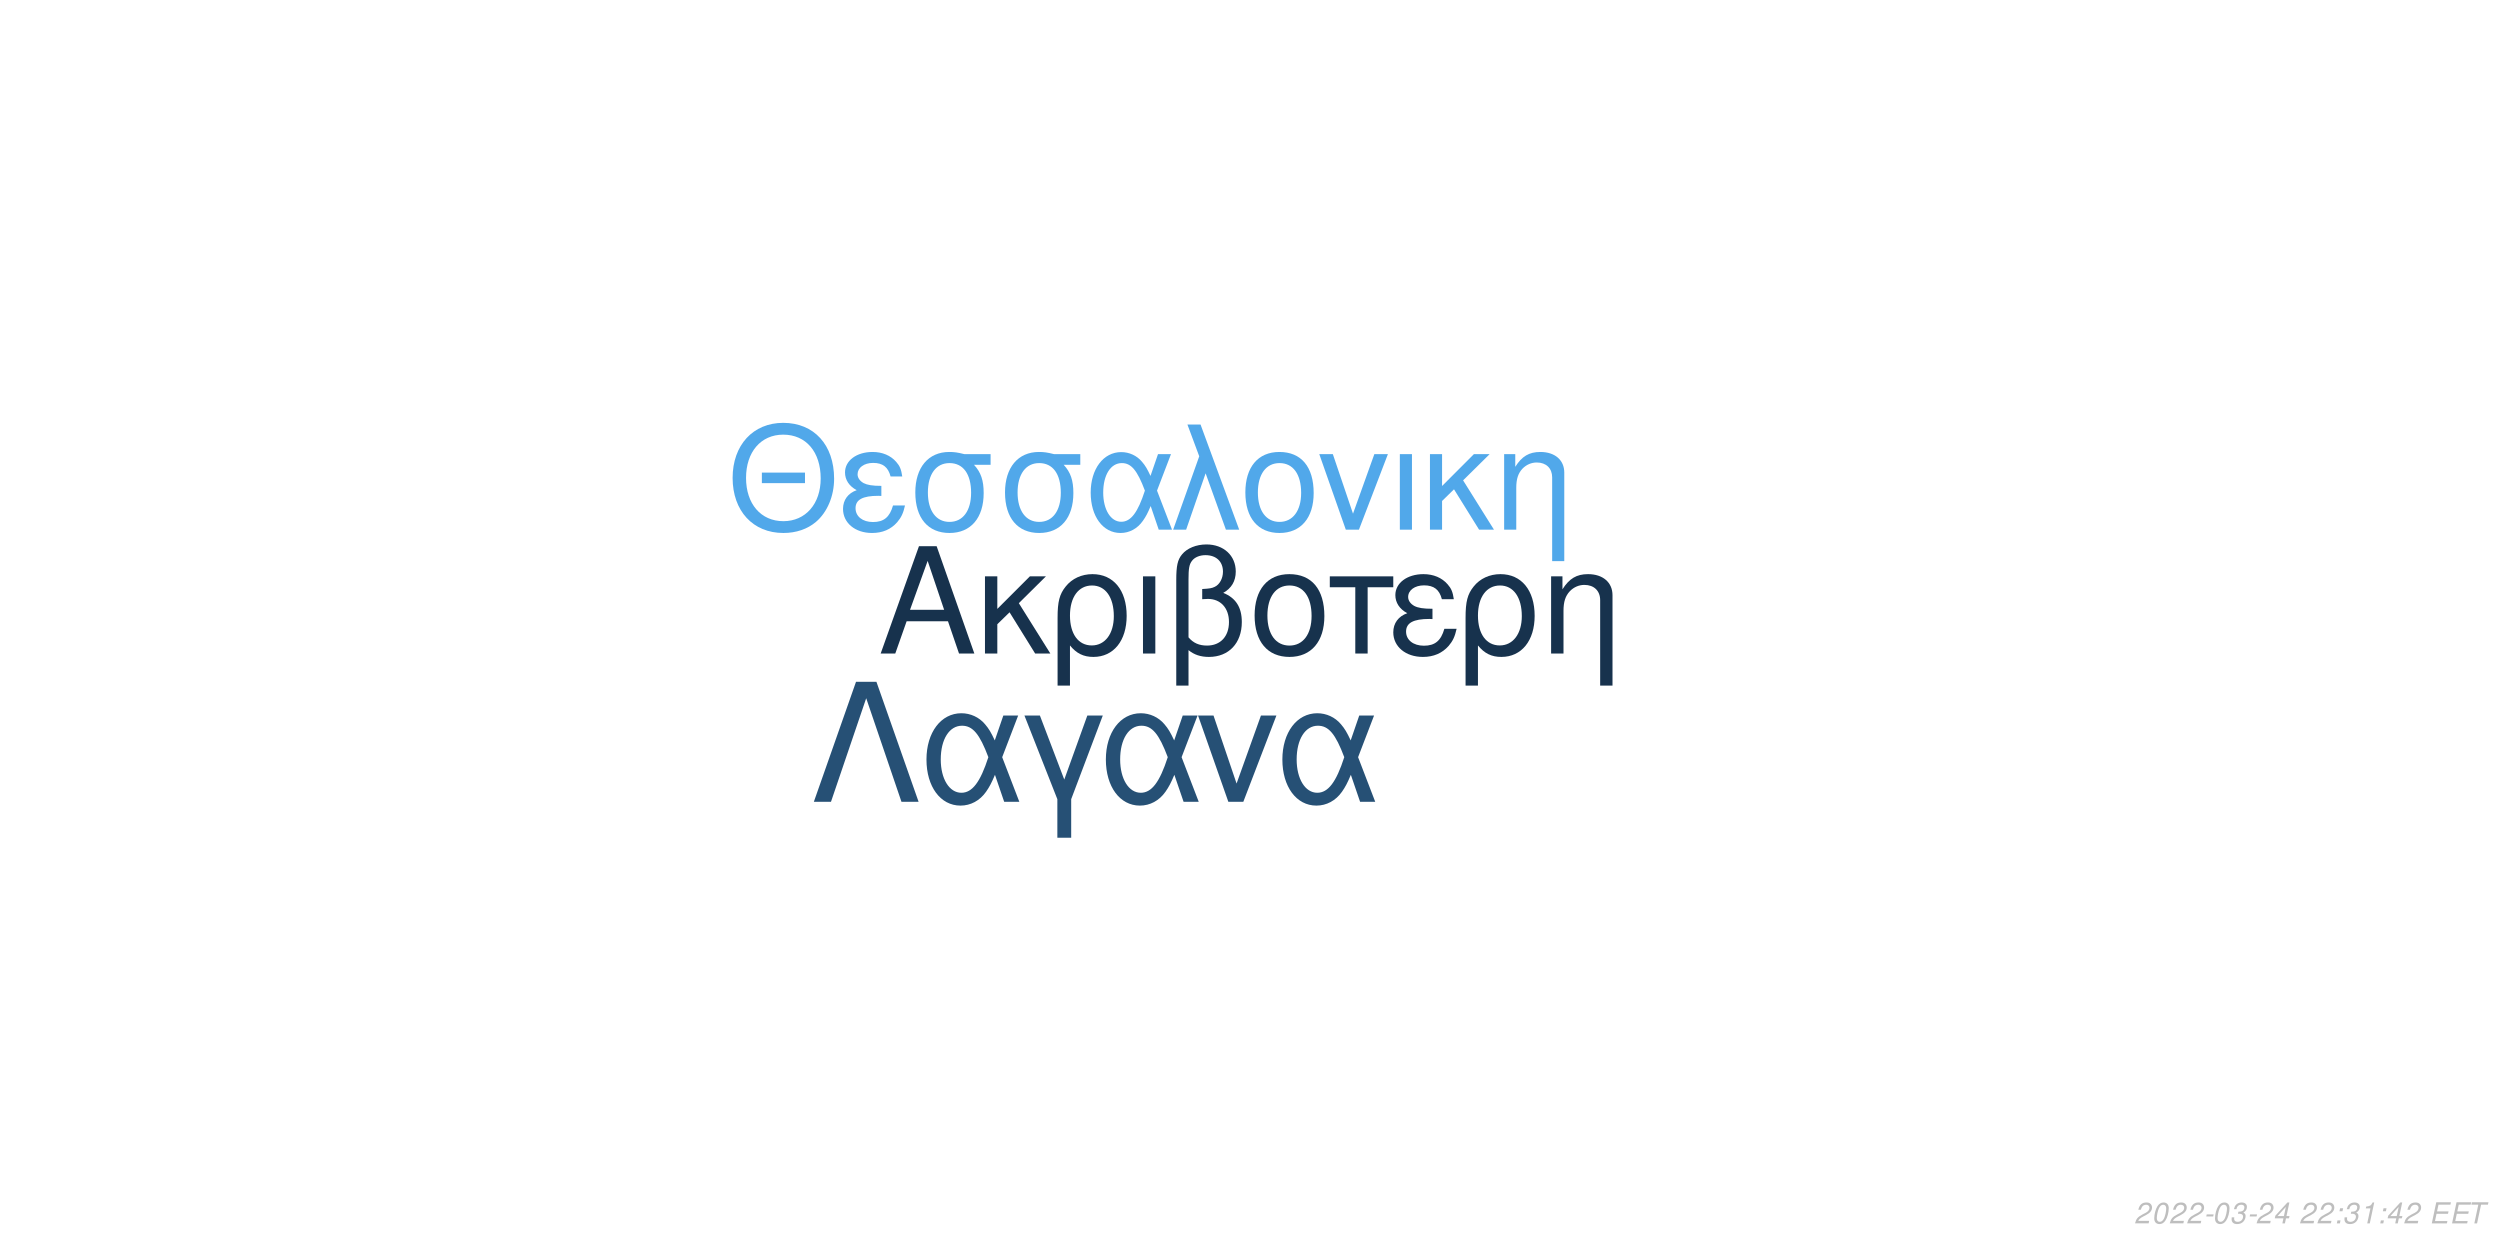
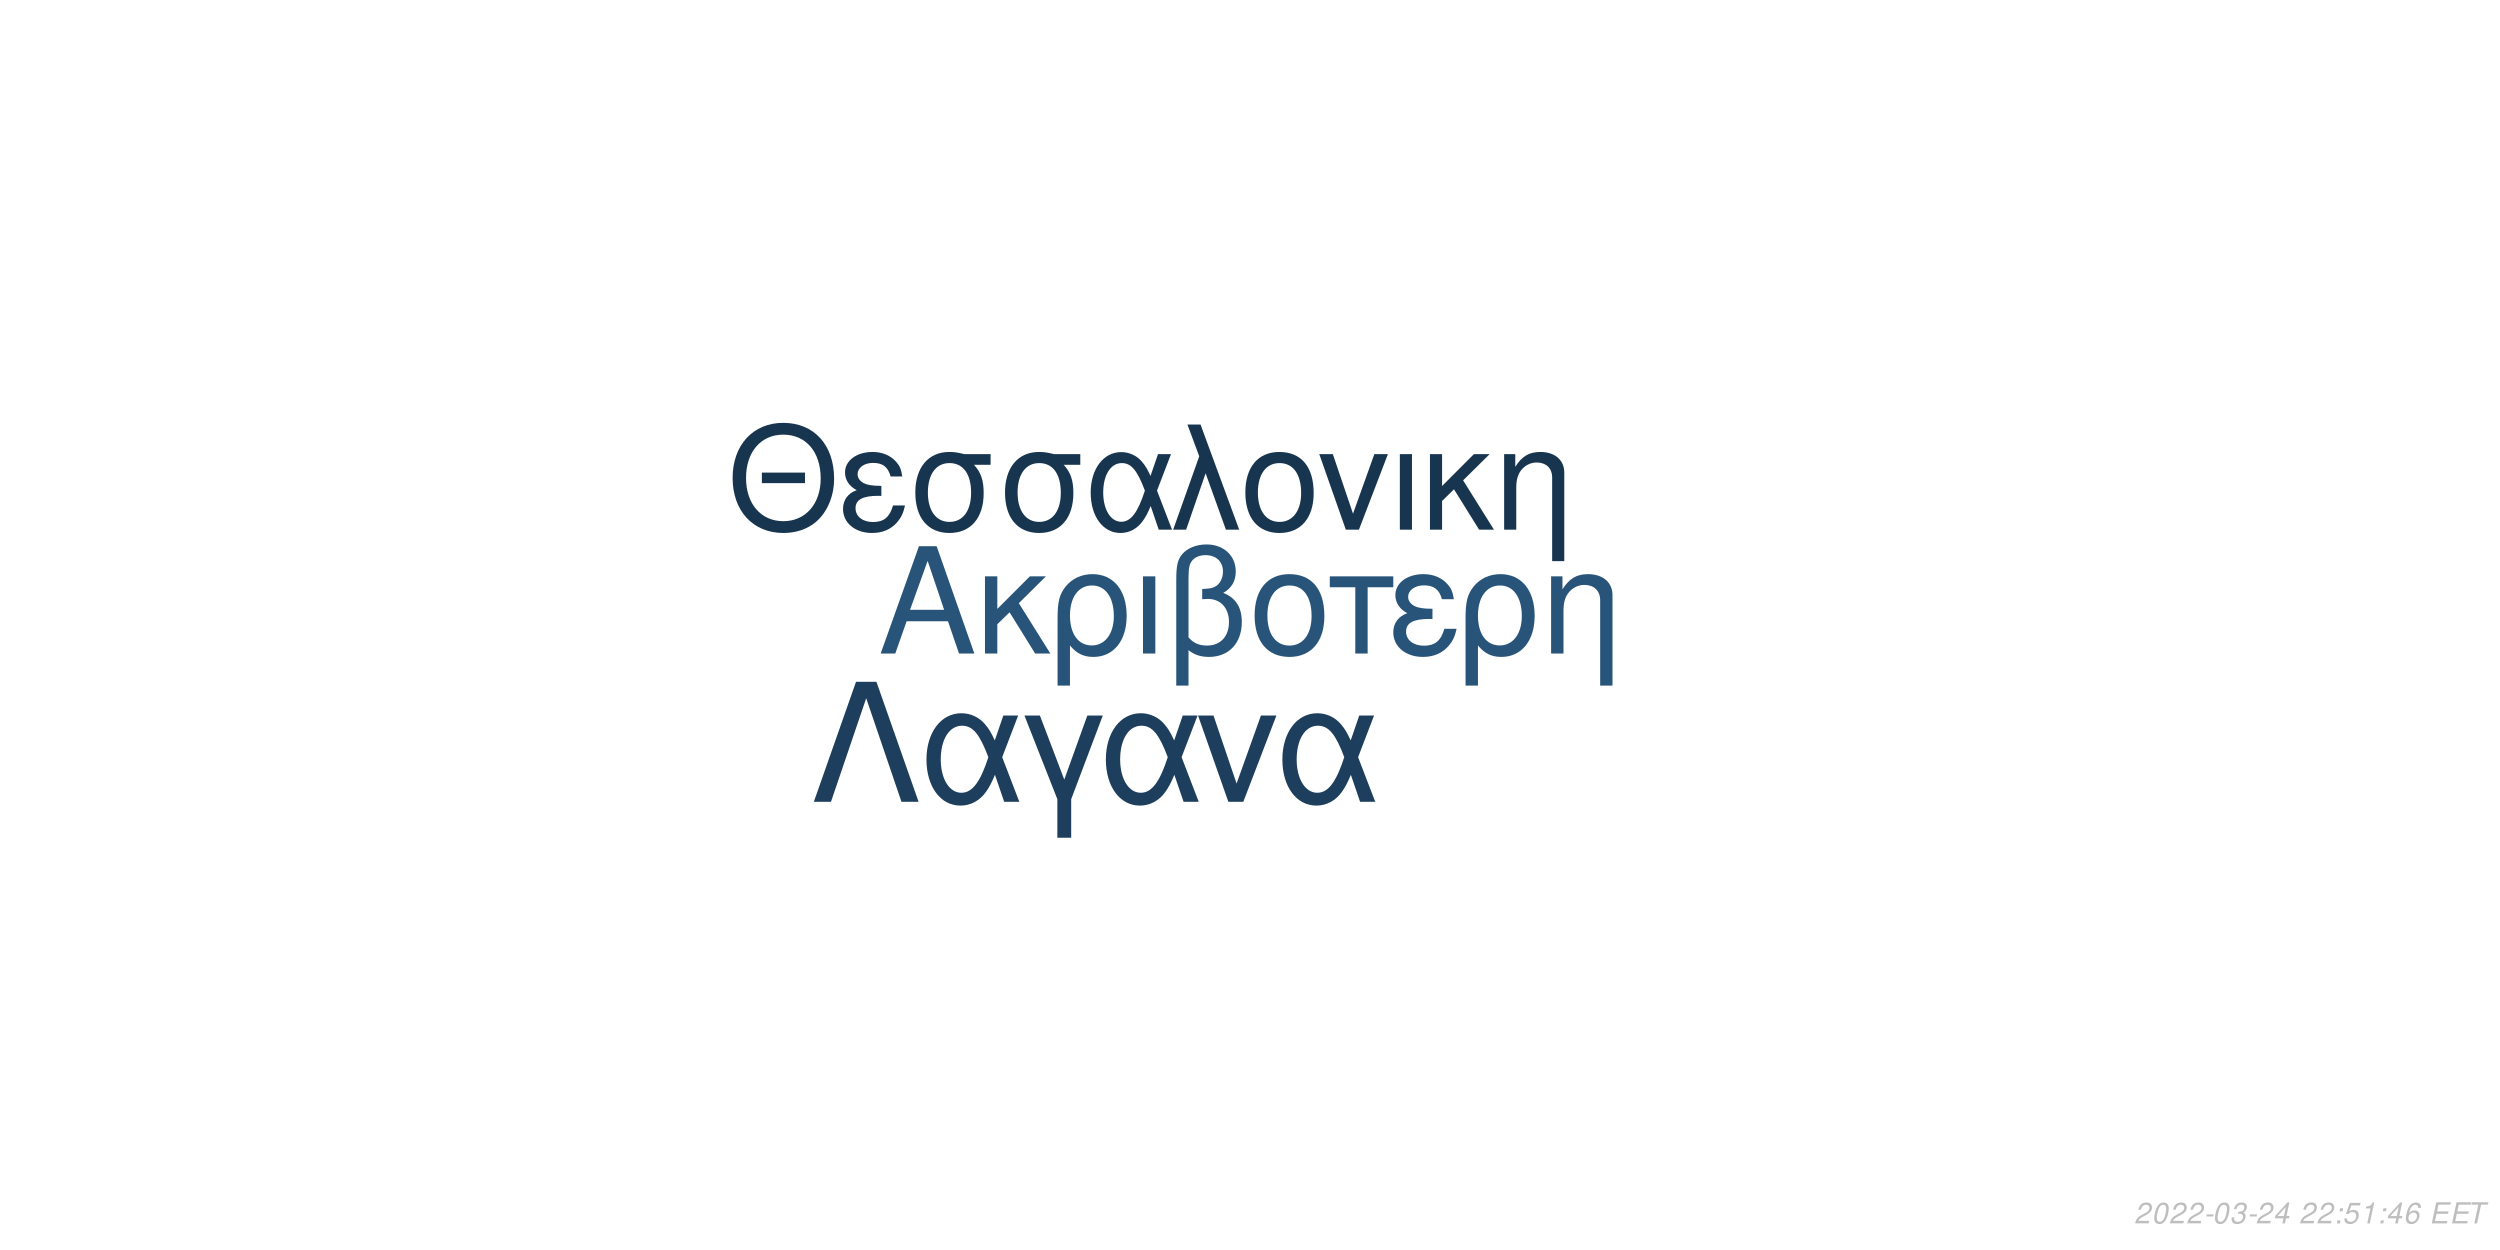
<svg xmlns="http://www.w3.org/2000/svg" xmlns:xlink="http://www.w3.org/1999/xlink" width="864pt" height="432pt" viewBox="0 0 864 432" version="1.1">
  <defs>
    <g>
      <symbol overflow="visible" id="glyph0-0">
        <path style="stroke:none;" d="" />
      </symbol>
      <symbol overflow="visible" id="glyph0-1">
        <path style="stroke:none;" d="M 24.125 -11.141 L 27.938 0 L 33.234 0 L 20.203 -37.094 L 14.094 -37.094 L 0.859 0 L 5.906 0 L 9.828 -11.141 Z M 22.797 -15.109 L 11 -15.109 L 17.094 -32.016 Z M 22.797 -15.109 " />
      </symbol>
      <symbol overflow="visible" id="glyph0-2">
        <path style="stroke:none;" d="M 7.172 -15.422 L 7.172 -26.672 L 2.906 -26.672 L 2.906 0 L 7.172 0 L 7.172 -10.125 L 11.406 -14.25 L 20.25 0 L 25.5 0 L 14.609 -17.406 L 23.969 -26.672 L 18.422 -26.672 Z M 7.172 -15.422 " />
      </symbol>
      <symbol overflow="visible" id="glyph0-3">
        <path style="stroke:none;" d="M 3 11.094 L 7.281 11.094 L 7.281 -2.797 C 9.516 -0.047 11.953 1.172 15.375 1.172 C 22.344 1.172 26.875 -4.422 26.875 -13.031 C 26.875 -21.891 22.297 -27.438 15.062 -27.438 C 11.297 -27.438 7.984 -25.906 5.797 -23.156 C 3.672 -20.516 3 -17.969 3 -12.359 Z M 14.906 -23.516 C 19.547 -23.516 22.438 -19.438 22.438 -12.922 C 22.438 -6.812 19.391 -2.797 14.812 -2.797 C 10.172 -2.797 7.281 -6.766 7.281 -13.125 C 7.281 -19.484 10.234 -23.516 14.906 -23.516 Z M 14.906 -23.516 " />
      </symbol>
      <symbol overflow="visible" id="glyph0-4">
        <path style="stroke:none;" d="M 3.516 0 L 7.781 0 L 7.781 -26.672 L 3.516 -26.672 Z M 3.516 0 " />
      </symbol>
      <symbol overflow="visible" id="glyph0-5">
        <path style="stroke:none;" d="M 4.016 11.094 L 8.25 11.094 L 8.25 -1.172 C 10.172 0.406 12.422 1.172 15.312 1.172 C 22.188 1.172 26.672 -3.609 26.672 -10.891 C 26.672 -15.984 24.578 -19.234 20.25 -20.969 C 23.109 -22.547 24.578 -25.031 24.578 -28.344 C 24.578 -33.844 20.406 -37.703 14.453 -37.703 C 10.938 -37.703 7.734 -36.391 6 -34.25 C 4.484 -32.422 4.016 -30.328 4.016 -25.391 Z M 8.25 -25.656 C 8.25 -29.359 8.5 -30.844 9.469 -32.062 C 10.375 -33.281 12.156 -34 14.094 -34 C 17.812 -34 20.156 -31.812 20.156 -28.297 C 20.156 -25.953 18.984 -23.812 17.297 -23.047 C 16.281 -22.547 15.469 -22.438 12.984 -22.297 L 12.984 -18.781 C 13.734 -18.828 14.344 -18.875 14.969 -18.875 C 19.344 -18.875 22.234 -15.719 22.234 -10.891 C 22.234 -5.906 19.281 -2.75 14.656 -2.75 C 11.953 -2.75 9.922 -3.609 8.25 -5.594 Z M 8.25 -25.656 " />
      </symbol>
      <symbol overflow="visible" id="glyph0-6">
        <path style="stroke:none;" d="M 14.094 -27.438 C 6.562 -27.438 2.094 -22.094 2.094 -13.125 C 2.094 -4.125 6.562 1.172 14.141 1.172 C 21.672 1.172 26.203 -4.172 26.203 -12.922 C 26.203 -22.188 21.828 -27.438 14.094 -27.438 Z M 14.141 -23.516 C 18.938 -23.516 21.781 -19.594 21.781 -12.984 C 21.781 -6.672 18.828 -2.75 14.141 -2.75 C 9.422 -2.75 6.516 -6.672 6.516 -13.125 C 6.516 -19.594 9.422 -23.516 14.141 -23.516 Z M 14.141 -23.516 " />
      </symbol>
      <symbol overflow="visible" id="glyph0-7">
        <path style="stroke:none;" d="M 7.891 0 L 12.156 0 L 12.156 -22.906 L 21.016 -22.906 L 21.016 -26.672 L -0.922 -26.672 L -0.922 -22.906 L 7.891 -22.906 Z M 7.891 0 " />
      </symbol>
      <symbol overflow="visible" id="glyph0-8">
        <path style="stroke:none;" d="M 14.562 -15.469 C 11.344 -15.469 9.562 -15.781 8.297 -16.438 C 6.922 -17.203 6.156 -18.328 6.156 -19.547 C 6.156 -21.891 8.453 -23.562 11.656 -23.562 C 15.062 -23.562 16.953 -22.094 17.812 -18.781 L 21.938 -18.781 C 21.578 -21.266 21.062 -22.5 19.797 -23.922 C 17.812 -26.203 14.906 -27.438 11.453 -27.438 C 5.797 -27.438 1.734 -24.375 1.734 -20.203 C 1.734 -17.609 3.156 -15.375 5.859 -13.938 C 2.797 -12.875 1.016 -10.484 1.016 -7.328 C 1.016 -2.391 5.297 1.172 11.25 1.172 C 14.969 1.172 17.906 -0.109 20.156 -2.641 C 21.578 -4.328 22.297 -5.797 22.906 -8.547 L 18.672 -8.547 C 17.5 -4.422 15.422 -2.703 11.609 -2.703 C 7.938 -2.703 5.438 -4.688 5.438 -7.578 C 5.438 -10.578 7.938 -11.953 13.484 -11.953 C 13.641 -11.953 14.094 -11.953 14.562 -11.906 Z M 14.562 -15.469 " />
      </symbol>
      <symbol overflow="visible" id="glyph0-9">
        <path style="stroke:none;" d="M 3.562 -26.672 L 3.562 0 L 7.844 0 L 7.844 -14.703 C 7.844 -17.906 8.5 -19.891 10.031 -21.531 C 11.406 -22.953 13.188 -23.719 15.062 -23.719 C 18.375 -23.719 20.516 -21.672 20.516 -18.469 L 20.516 11.094 L 24.781 11.094 L 24.781 -20.156 C 24.781 -24.578 21.469 -27.438 16.328 -27.438 C 12.359 -27.438 9.828 -25.906 7.484 -22.188 L 7.484 -26.672 Z M 3.562 -26.672 " />
      </symbol>
      <symbol overflow="visible" id="glyph1-0">
        <path style="stroke:none;" d="" />
      </symbol>
      <symbol overflow="visible" id="glyph1-1">
        <path style="stroke:none;" d="M 26.859 -19.734 L 11.953 -19.734 L 11.953 -16.094 L 26.859 -16.094 Z M 19.328 -36.922 C 8.922 -36.922 1.844 -29.25 1.844 -17.891 C 1.844 -6.484 8.875 1.141 19.391 1.141 C 23.812 1.141 27.703 -0.203 30.641 -2.688 C 34.578 -6.031 36.922 -11.656 36.922 -17.594 C 36.922 -29.297 30 -36.922 19.328 -36.922 Z M 19.328 -32.844 C 27.203 -32.844 32.281 -26.906 32.281 -17.688 C 32.281 -8.922 27.062 -2.938 19.391 -2.938 C 11.609 -2.938 6.484 -8.922 6.484 -17.891 C 6.484 -26.859 11.609 -32.844 19.328 -32.844 Z M 19.328 -32.844 " />
      </symbol>
      <symbol overflow="visible" id="glyph1-2">
        <path style="stroke:none;" d="M 14.25 -15.141 C 11.109 -15.141 9.375 -15.453 8.125 -16.094 C 6.781 -16.844 6.031 -17.938 6.031 -19.141 C 6.031 -21.422 8.266 -23.078 11.406 -23.078 C 14.75 -23.078 16.594 -21.625 17.438 -18.391 L 21.469 -18.391 C 21.125 -20.828 20.625 -22.031 19.391 -23.422 C 17.438 -25.656 14.594 -26.859 11.219 -26.859 C 5.688 -26.859 1.688 -23.875 1.688 -19.781 C 1.688 -17.234 3.094 -15.047 5.734 -13.656 C 2.734 -12.609 1 -10.266 1 -7.172 C 1 -2.344 5.188 1.141 11.016 1.141 C 14.656 1.141 17.547 -0.094 19.734 -2.594 C 21.125 -4.234 21.828 -5.688 22.422 -8.375 L 18.281 -8.375 C 17.141 -4.328 15.094 -2.641 11.359 -2.641 C 7.766 -2.641 5.328 -4.578 5.328 -7.422 C 5.328 -10.359 7.766 -11.703 13.203 -11.703 C 13.359 -11.703 13.797 -11.703 14.25 -11.656 Z M 14.25 -15.141 " />
      </symbol>
      <symbol overflow="visible" id="glyph1-3">
        <path style="stroke:none;" d="M 29 -26.109 L 19.938 -26.109 C 17.594 -26.703 16.438 -26.859 14.703 -26.859 C 7.469 -26.859 2.984 -21.469 2.984 -12.859 C 2.984 -4.031 7.375 1.141 14.797 1.141 C 22.172 1.141 26.609 -4.078 26.609 -12.656 C 26.609 -17.047 25.656 -19.828 23.266 -22.422 L 29 -22.422 Z M 14.797 -23.016 C 19.531 -23.016 22.266 -19.234 22.266 -12.75 C 22.266 -6.531 19.438 -2.688 14.797 -2.688 C 10.172 -2.688 7.328 -6.531 7.328 -12.859 C 7.328 -19.188 10.172 -23.016 14.797 -23.016 Z M 14.797 -23.016 " />
      </symbol>
      <symbol overflow="visible" id="glyph1-4">
        <path style="stroke:none;" d="M 29.344 -26.109 L 24.859 -26.109 L 22.266 -18.578 C 21.125 -21.031 20.484 -22.125 19.328 -23.469 C 17.547 -25.609 14.906 -26.812 12.156 -26.812 C 5.984 -26.812 1.594 -20.984 1.594 -12.812 C 1.594 -4.578 5.828 1.141 11.906 1.141 C 14.953 1.141 17.734 -0.344 19.625 -3.047 C 20.672 -4.531 21.281 -5.688 22.328 -8.172 L 25.109 0 L 29.703 0 L 24.516 -13.5 Z M 20.328 -13.5 C 17.891 -5.922 15.453 -2.734 12.156 -2.734 C 8.516 -2.734 5.922 -6.922 5.922 -12.812 C 5.922 -18.938 8.516 -23.016 12.359 -23.016 C 15.594 -23.016 17.688 -20.531 20.328 -13.5 Z M 20.328 -13.5 " />
      </symbol>
      <symbol overflow="visible" id="glyph1-5">
        <path style="stroke:none;" d="M 1.094 0 L 5.578 0 L 12.312 -19.484 L 19.328 0 L 23.922 0 L 10.562 -36.328 L 6.031 -36.328 L 10.109 -25.359 Z M 1.094 0 " />
      </symbol>
      <symbol overflow="visible" id="glyph1-6">
        <path style="stroke:none;" d="M 13.797 -26.859 C 6.422 -26.859 2.047 -21.625 2.047 -12.859 C 2.047 -4.031 6.422 1.141 13.859 1.141 C 21.234 1.141 25.656 -4.078 25.656 -12.656 C 25.656 -21.719 21.375 -26.859 13.797 -26.859 Z M 13.859 -23.016 C 18.531 -23.016 21.328 -19.188 21.328 -12.703 C 21.328 -6.531 18.438 -2.688 13.859 -2.688 C 9.219 -2.688 6.375 -6.531 6.375 -12.859 C 6.375 -19.188 9.219 -23.016 13.859 -23.016 Z M 13.859 -23.016 " />
      </symbol>
      <symbol overflow="visible" id="glyph1-7">
        <path style="stroke:none;" d="M 14.297 0 L 24.312 -26.109 L 19.625 -26.109 L 12.25 -5.531 L 5.281 -26.109 L 0.594 -26.109 L 9.766 0 Z M 14.297 0 " />
      </symbol>
      <symbol overflow="visible" id="glyph1-8">
        <path style="stroke:none;" d="M 3.438 0 L 7.625 0 L 7.625 -26.109 L 3.438 -26.109 Z M 3.438 0 " />
      </symbol>
      <symbol overflow="visible" id="glyph1-9">
        <path style="stroke:none;" d="M 7.031 -15.094 L 7.031 -26.109 L 2.844 -26.109 L 2.844 0 L 7.031 0 L 7.031 -9.922 L 11.156 -13.953 L 19.828 0 L 24.969 0 L 14.297 -17.047 L 23.469 -26.109 L 18.031 -26.109 Z M 7.031 -15.094 " />
      </symbol>
      <symbol overflow="visible" id="glyph1-10">
        <path style="stroke:none;" d="M 3.484 -26.109 L 3.484 0 L 7.672 0 L 7.672 -14.406 C 7.672 -17.547 8.328 -19.484 9.812 -21.078 C 11.156 -22.469 12.906 -23.219 14.75 -23.219 C 17.984 -23.219 20.078 -21.234 20.078 -18.094 L 20.078 10.859 L 24.266 10.859 L 24.266 -19.734 C 24.266 -24.062 21.031 -26.859 16 -26.859 C 12.109 -26.859 9.609 -25.359 7.328 -21.719 L 7.328 -26.109 Z M 3.484 -26.109 " />
      </symbol>
      <symbol overflow="visible" id="glyph2-0">
        <path style="stroke:none;" d="" />
      </symbol>
      <symbol overflow="visible" id="glyph2-1">
        <path style="stroke:none;" d="M 22.531 -41.484 L 15.484 -41.484 L 0.906 0 L 6.828 0 L 19 -35.797 L 31.188 0 L 37.109 0 Z M 22.531 -41.484 " />
      </symbol>
      <symbol overflow="visible" id="glyph2-2">
        <path style="stroke:none;" d="M 33.516 -29.812 L 28.391 -29.812 L 25.438 -21.219 C 24.125 -24.016 23.391 -25.266 22.078 -26.797 C 20.031 -29.25 17.016 -30.609 13.891 -30.609 C 6.828 -30.609 1.828 -23.953 1.828 -14.625 C 1.828 -5.234 6.656 1.312 13.594 1.312 C 17.078 1.312 20.266 -0.391 22.422 -3.469 C 23.609 -5.172 24.297 -6.484 25.5 -9.328 L 28.688 0 L 33.922 0 L 28 -15.422 Z M 23.219 -15.422 C 20.422 -6.766 17.641 -3.125 13.891 -3.125 C 9.734 -3.125 6.766 -7.906 6.766 -14.625 C 6.766 -21.625 9.734 -26.297 14.109 -26.297 C 17.812 -26.297 20.203 -23.453 23.219 -15.422 Z M 23.219 -15.422 " />
      </symbol>
      <symbol overflow="visible" id="glyph2-3">
        <path style="stroke:none;" d="M 12.062 12.406 L 16.844 12.406 L 16.844 -0.906 L 27.766 -29.812 L 22.422 -29.812 L 14.453 -7.688 L 6.031 -29.812 L 0.688 -29.812 L 12.062 -0.906 Z M 12.062 12.406 " />
      </symbol>
      <symbol overflow="visible" id="glyph2-4">
        <path style="stroke:none;" d="M 16.328 0 L 27.766 -29.812 L 22.422 -29.812 L 14 -6.312 L 6.031 -29.812 L 0.688 -29.812 L 11.156 0 Z M 16.328 0 " />
      </symbol>
      <symbol overflow="visible" id="glyph3-0">
        <path style="stroke:none;" d="" />
      </symbol>
      <symbol overflow="visible" id="glyph3-1">
        <path style="stroke:none;" d="M 5.234 -0.875 L 1.469 -0.875 C 1.641 -1.375 2.203 -1.891 3.109 -2.344 L 4.234 -2.938 C 5.562 -3.625 6.219 -4.469 6.219 -5.484 C 6.219 -5.938 6.062 -6.359 5.797 -6.656 C 5.469 -7.047 4.984 -7.234 4.312 -7.234 C 2.766 -7.234 1.891 -6.453 1.484 -4.734 L 2.375 -4.734 C 2.484 -5.188 2.609 -5.484 2.797 -5.75 C 3.094 -6.203 3.609 -6.453 4.188 -6.453 C 4.891 -6.453 5.344 -6.031 5.344 -5.375 C 5.344 -4.703 4.859 -4.094 4.016 -3.656 L 2.984 -3.125 C 1.234 -2.188 0.797 -1.656 0.344 -0.016 L 5.047 -0.016 Z M 5.234 -0.875 " />
      </symbol>
      <symbol overflow="visible" id="glyph3-2">
        <path style="stroke:none;" d="M 4.203 -7.234 C 3.375 -7.234 2.688 -6.812 2.125 -5.984 C 1.484 -5.047 0.984 -3.188 0.984 -1.734 C 0.984 -1.109 1.172 -0.562 1.484 -0.266 C 1.797 0.047 2.281 0.234 2.766 0.234 C 3.625 0.234 4.281 -0.156 4.859 -1.016 C 5.516 -1.953 6 -3.797 6 -5.266 C 6 -6.5 5.328 -7.234 4.203 -7.234 Z M 4.094 -6.453 C 4.734 -6.453 5.125 -5.984 5.125 -5.156 C 5.125 -4.203 4.781 -2.625 4.406 -1.812 C 3.984 -0.938 3.516 -0.547 2.875 -0.547 C 2.25 -0.547 1.875 -1.031 1.875 -1.828 C 1.875 -2.797 2.203 -4.344 2.594 -5.203 C 2.984 -6.047 3.453 -6.453 4.094 -6.453 Z M 4.094 -6.453 " />
      </symbol>
      <symbol overflow="visible" id="glyph3-3">
        <path style="stroke:none;" d="M 3.516 -3.125 L 1.125 -3.125 L 0.969 -2.406 L 3.359 -2.406 Z M 3.516 -3.125 " />
      </symbol>
      <symbol overflow="visible" id="glyph3-4">
        <path style="stroke:none;" d="M 2.922 -3.312 C 3.125 -3.344 3.234 -3.344 3.375 -3.344 C 4.203 -3.344 4.688 -3 4.688 -2.406 C 4.688 -1.312 3.906 -0.547 2.781 -0.547 C 2.047 -0.547 1.594 -0.938 1.594 -1.562 C 1.594 -1.719 1.609 -1.844 1.656 -2.094 L 0.766 -2.094 C 0.734 -1.797 0.719 -1.641 0.719 -1.469 C 0.719 -0.375 1.406 0.234 2.641 0.234 C 3.547 0.234 4.297 -0.078 4.812 -0.656 C 5.266 -1.156 5.562 -1.875 5.562 -2.547 C 5.562 -3.125 5.344 -3.453 4.797 -3.734 C 5.641 -4.234 6.016 -4.844 6.016 -5.734 C 6.016 -6.656 5.312 -7.234 4.203 -7.234 C 3.375 -7.234 2.672 -6.938 2.188 -6.375 C 1.891 -6.031 1.703 -5.641 1.516 -4.906 L 2.391 -4.906 C 2.5 -5.359 2.594 -5.594 2.734 -5.812 C 3.047 -6.234 3.516 -6.453 4.078 -6.453 C 4.734 -6.453 5.141 -6.125 5.141 -5.578 C 5.141 -5.188 5.016 -4.797 4.797 -4.547 C 4.516 -4.234 4 -4.062 3.266 -4.062 L 3.078 -4.062 Z M 2.922 -3.312 " />
      </symbol>
      <symbol overflow="visible" id="glyph3-5">
        <path style="stroke:none;" d="M 3.625 -1.75 L 3.266 0 L 4.141 0 L 4.516 -1.75 L 5.562 -1.75 L 5.734 -2.531 L 4.688 -2.531 L 5.688 -7.234 L 5.016 -7.234 L 0.844 -2.672 L 0.641 -1.75 Z M 3.797 -2.531 L 1.594 -2.531 L 4.469 -5.703 Z M 3.797 -2.531 " />
      </symbol>
      <symbol overflow="visible" id="glyph3-6">
        <path style="stroke:none;" d="" />
      </symbol>
      <symbol overflow="visible" id="glyph3-7">
        <path style="stroke:none;" d="M 2.359 -1.031 L 1.312 -1.031 L 1.094 0 L 2.141 0 Z M 3.266 -5.234 L 2.219 -5.234 L 2 -4.203 L 3.047 -4.203 Z M 3.266 -5.234 " />
      </symbol>
      <symbol overflow="visible" id="glyph3-8">
+         <path style="stroke:none;" d="M 6.297 -7.094 L 2.594 -7.094 L 1.234 -3.234 L 2.047 -3.234 C 2.656 -3.766 2.938 -3.906 3.531 -3.906 C 4.328 -3.906 4.797 -3.453 4.797 -2.688 C 4.797 -1.438 3.969 -0.547 2.828 -0.547 C 2.031 -0.547 1.609 -0.938 1.578 -1.734 L 0.703 -1.734 L 0.703 -1.516 C 0.703 -0.938 0.844 -0.547 1.188 -0.266 C 1.562 0.062 2.078 0.234 2.703 0.234 C 3.656 0.234 4.391 -0.156 4.984 -0.922 C 5.422 -1.5 5.672 -2.234 5.672 -2.953 C 5.672 -4 4.938 -4.672 3.812 -4.672 C 3.328 -4.672 2.906 -4.547 2.406 -4.234 L 3.109 -6.219 L 6.109 -6.219 Z M 6.297 -7.094 " />
+       </symbol>
+       <symbol overflow="visible" id="glyph3-9">
        <path style="stroke:none;" d="M 3.703 -5.188 L 2.594 0 L 3.469 0 L 5.016 -7.234 L 4.438 -7.234 C 3.906 -6.156 3.688 -6.016 2.234 -5.812 L 2.109 -5.188 Z M 3.703 -5.188 " />
      </symbol>
-       <symbol overflow="visible" id="glyph3-9">
+       <symbol overflow="visible" id="glyph3-10">
+         <path style="stroke:none;" d="M 6.125 -5.344 L 6.141 -5.625 C 6.141 -6.609 5.453 -7.234 4.391 -7.234 C 3.438 -7.234 2.641 -6.719 2.016 -5.703 C 1.422 -4.781 0.938 -2.953 0.938 -1.688 C 0.938 -0.516 1.688 0.234 2.859 0.234 C 3.703 0.234 4.438 -0.156 5 -0.875 C 5.406 -1.422 5.672 -2.156 5.672 -2.766 C 5.672 -3.812 4.969 -4.5 3.906 -4.5 C 3.234 -4.5 2.672 -4.234 2.094 -3.625 C 2.406 -5.375 3.234 -6.453 4.25 -6.453 C 4.703 -6.453 5.062 -6.234 5.172 -5.844 C 5.203 -5.719 5.234 -5.578 5.25 -5.344 Z M 3.656 -3.734 C 4.344 -3.734 4.797 -3.281 4.797 -2.625 C 4.797 -1.469 3.984 -0.547 2.984 -0.547 C 2.297 -0.547 1.812 -1.047 1.812 -1.766 C 1.812 -2.859 2.625 -3.734 3.656 -3.734 Z M 3.656 -3.734 " />
+       </symbol>
+       <symbol overflow="visible" id="glyph3-11">
        <path style="stroke:none;" d="M 2.547 -3.312 L 6.5 -3.312 L 6.688 -4.141 L 2.719 -4.141 L 3.219 -6.469 L 7.344 -6.469 L 7.516 -7.297 L 2.453 -7.297 L 0.906 0 L 6.125 0 L 6.297 -0.812 L 2.016 -0.812 Z M 2.547 -3.312 " />
      </symbol>
-       <symbol overflow="visible" id="glyph3-10">
+       <symbol overflow="visible" id="glyph3-12">
        <path style="stroke:none;" d="M 4.938 -6.469 L 7.312 -6.469 L 7.484 -7.297 L 1.75 -7.297 L 1.578 -6.469 L 3.984 -6.469 L 2.609 0 L 3.547 0 Z M 4.938 -6.469 " />
      </symbol>
    </g>
  </defs>
  <g id="surface1">
    <rect x="0" y="0" width="864" height="432" style="fill:rgb(100%,100%,100%);fill-opacity:1;stroke:none;" />
-     <g style="fill:rgb(9.02%,19.608%,30.196%);fill-opacity:1;">
+     <g style="fill:rgb(15.686%,32.941%,47.843%);fill-opacity:1;">
      <use xlink:href="#glyph0-1" x="303.5" y="225.861" />
      <use xlink:href="#glyph0-2" x="337.5" y="225.861" />
      <use xlink:href="#glyph0-3" x="362.5" y="225.861" />
      <use xlink:href="#glyph0-4" x="391.5" y="225.861" />
      <use xlink:href="#glyph0-5" x="402.5" y="225.861" />
      <use xlink:href="#glyph0-6" x="431.5" y="225.861" />
      <use xlink:href="#glyph0-7" x="460.5" y="225.861" />
      <use xlink:href="#glyph0-8" x="480.5" y="225.861" />
      <use xlink:href="#glyph0-3" x="503.5" y="225.861" />
      <use xlink:href="#glyph0-9" x="532.5" y="225.861" />
    </g>
-     <g style="fill:rgb(31.765%,65.882%,91.765%);fill-opacity:1;">
+     <g style="fill:rgb(9.412%,20.784%,31.373%);fill-opacity:1;">
      <use xlink:href="#glyph1-1" x="251.348" y="183.058" />
      <use xlink:href="#glyph1-2" x="290.348" y="183.058" />
      <use xlink:href="#glyph1-3" x="313.348" y="183.058" />
      <use xlink:href="#glyph1-3" x="344.348" y="183.058" />
      <use xlink:href="#glyph1-4" x="375.348" y="183.058" />
      <use xlink:href="#glyph1-5" x="404.348" y="183.058" />
      <use xlink:href="#glyph1-6" x="428.348" y="183.058" />
      <use xlink:href="#glyph1-7" x="455.348" y="183.058" />
      <use xlink:href="#glyph1-8" x="480.348" y="183.058" />
      <use xlink:href="#glyph1-9" x="491.348" y="183.058" />
      <use xlink:href="#glyph1-10" x="516.348" y="183.058" />
    </g>
-     <g style="fill:rgb(14.902%,31.373%,45.882%);fill-opacity:1;">
+     <g style="fill:rgb(11.373%,24.314%,36.078%);fill-opacity:1;">
      <use xlink:href="#glyph2-1" x="280.359" y="277.105" />
      <use xlink:href="#glyph2-2" x="318.359" y="277.105" />
      <use xlink:href="#glyph2-3" x="353.359" y="277.105" />
      <use xlink:href="#glyph2-2" x="380.359" y="277.105" />
      <use xlink:href="#glyph2-4" x="413.359" y="277.105" />
      <use xlink:href="#glyph2-2" x="441.359" y="277.105" />
    </g>
    <g style="fill:rgb(74.51%,74.51%,74.51%);fill-opacity:1;">
      <use xlink:href="#glyph3-1" x="737.52" y="422.81" />
      <use xlink:href="#glyph3-2" x="743.52" y="422.81" />
      <use xlink:href="#glyph3-1" x="749.52" y="422.81" />
      <use xlink:href="#glyph3-1" x="755.52" y="422.81" />
      <use xlink:href="#glyph3-3" x="761.52" y="422.81" />
      <use xlink:href="#glyph3-2" x="764.52" y="422.81" />
      <use xlink:href="#glyph3-4" x="770.52" y="422.81" />
      <use xlink:href="#glyph3-3" x="776.52" y="422.81" />
      <use xlink:href="#glyph3-1" x="779.52" y="422.81" />
      <use xlink:href="#glyph3-5" x="785.52" y="422.81" />
      <use xlink:href="#glyph3-6" x="791.52" y="422.81" />
      <use xlink:href="#glyph3-1" x="794.52" y="422.81" />
      <use xlink:href="#glyph3-1" x="800.52" y="422.81" />
      <use xlink:href="#glyph3-7" x="806.52" y="422.81" />
-       <use xlink:href="#glyph3-4" x="809.52" y="422.81" />
-       <use xlink:href="#glyph3-8" x="815.52" y="422.81" />
+       <use xlink:href="#glyph3-8" x="809.52" y="422.81" />
+       <use xlink:href="#glyph3-9" x="815.52" y="422.81" />
      <use xlink:href="#glyph3-7" x="821.52" y="422.81" />
      <use xlink:href="#glyph3-5" x="824.52" y="422.81" />
-       <use xlink:href="#glyph3-1" x="830.52" y="422.81" />
+       <use xlink:href="#glyph3-10" x="830.52" y="422.81" />
      <use xlink:href="#glyph3-6" x="836.52" y="422.81" />
-       <use xlink:href="#glyph3-9" x="839.52" y="422.81" />
-       <use xlink:href="#glyph3-9" x="846.52" y="422.81" />
-       <use xlink:href="#glyph3-10" x="852.52" y="422.81" />
+       <use xlink:href="#glyph3-11" x="839.52" y="422.81" />
+       <use xlink:href="#glyph3-11" x="846.52" y="422.81" />
+       <use xlink:href="#glyph3-12" x="852.52" y="422.81" />
    </g>
  </g>
</svg>
